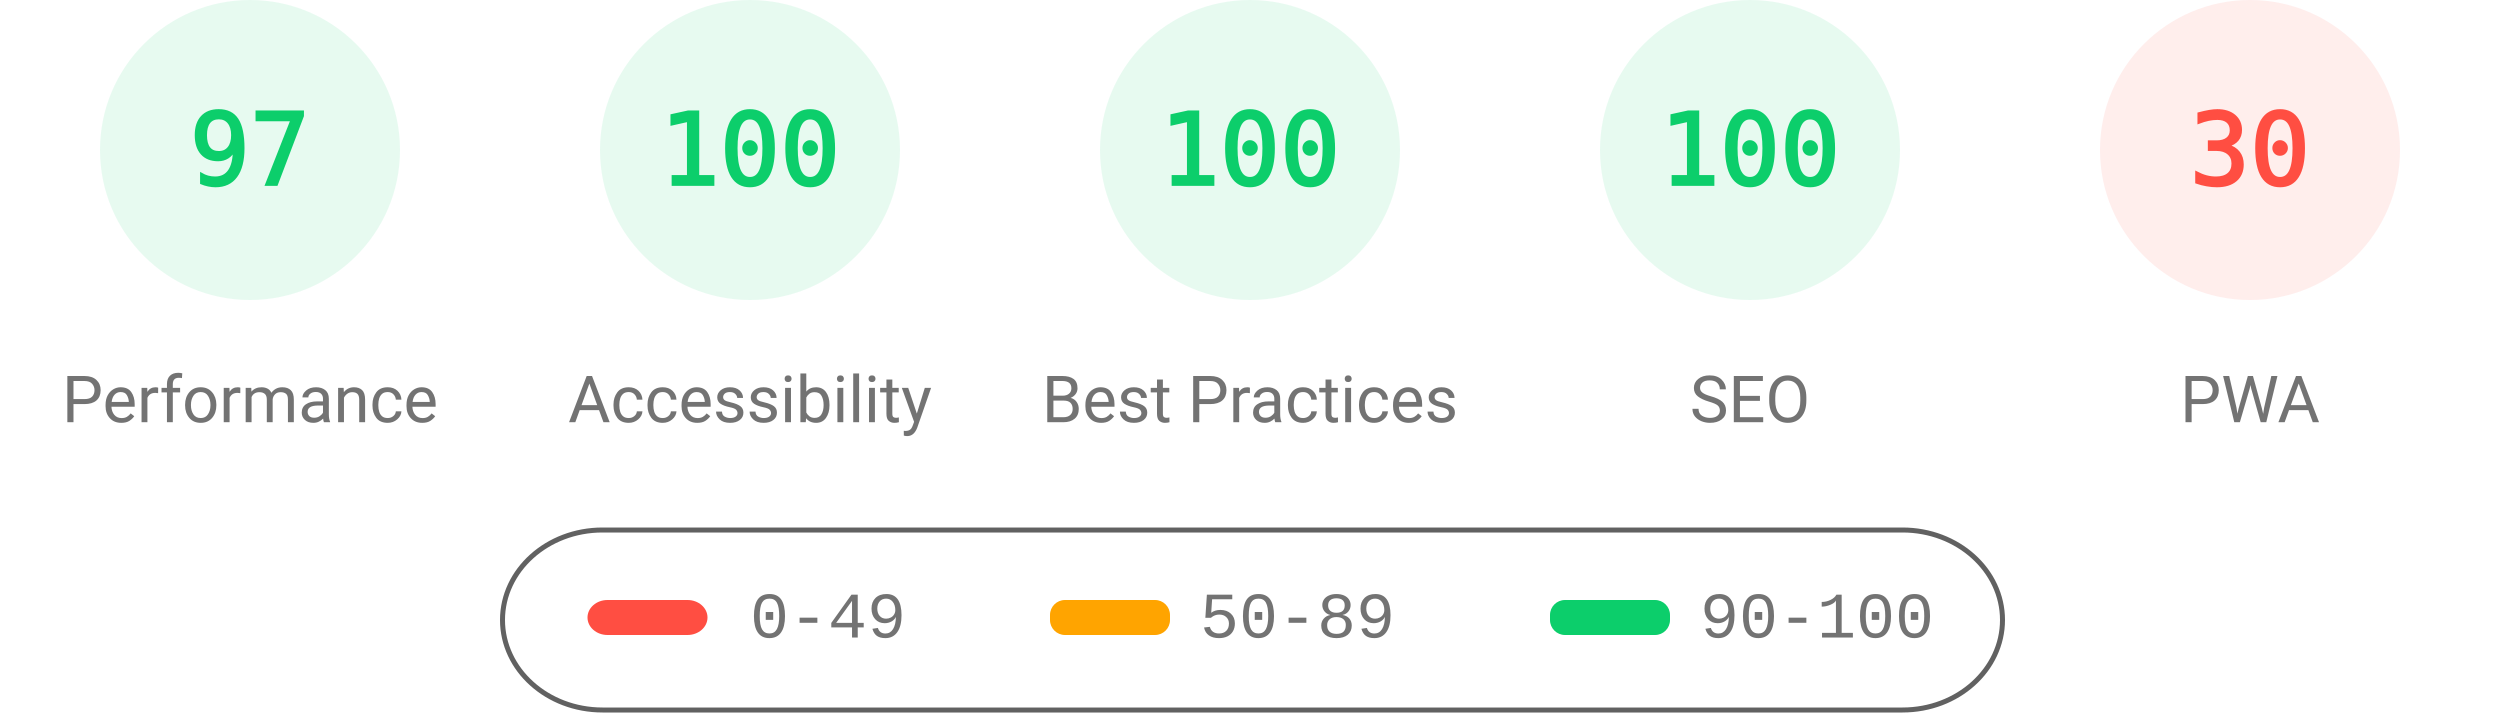
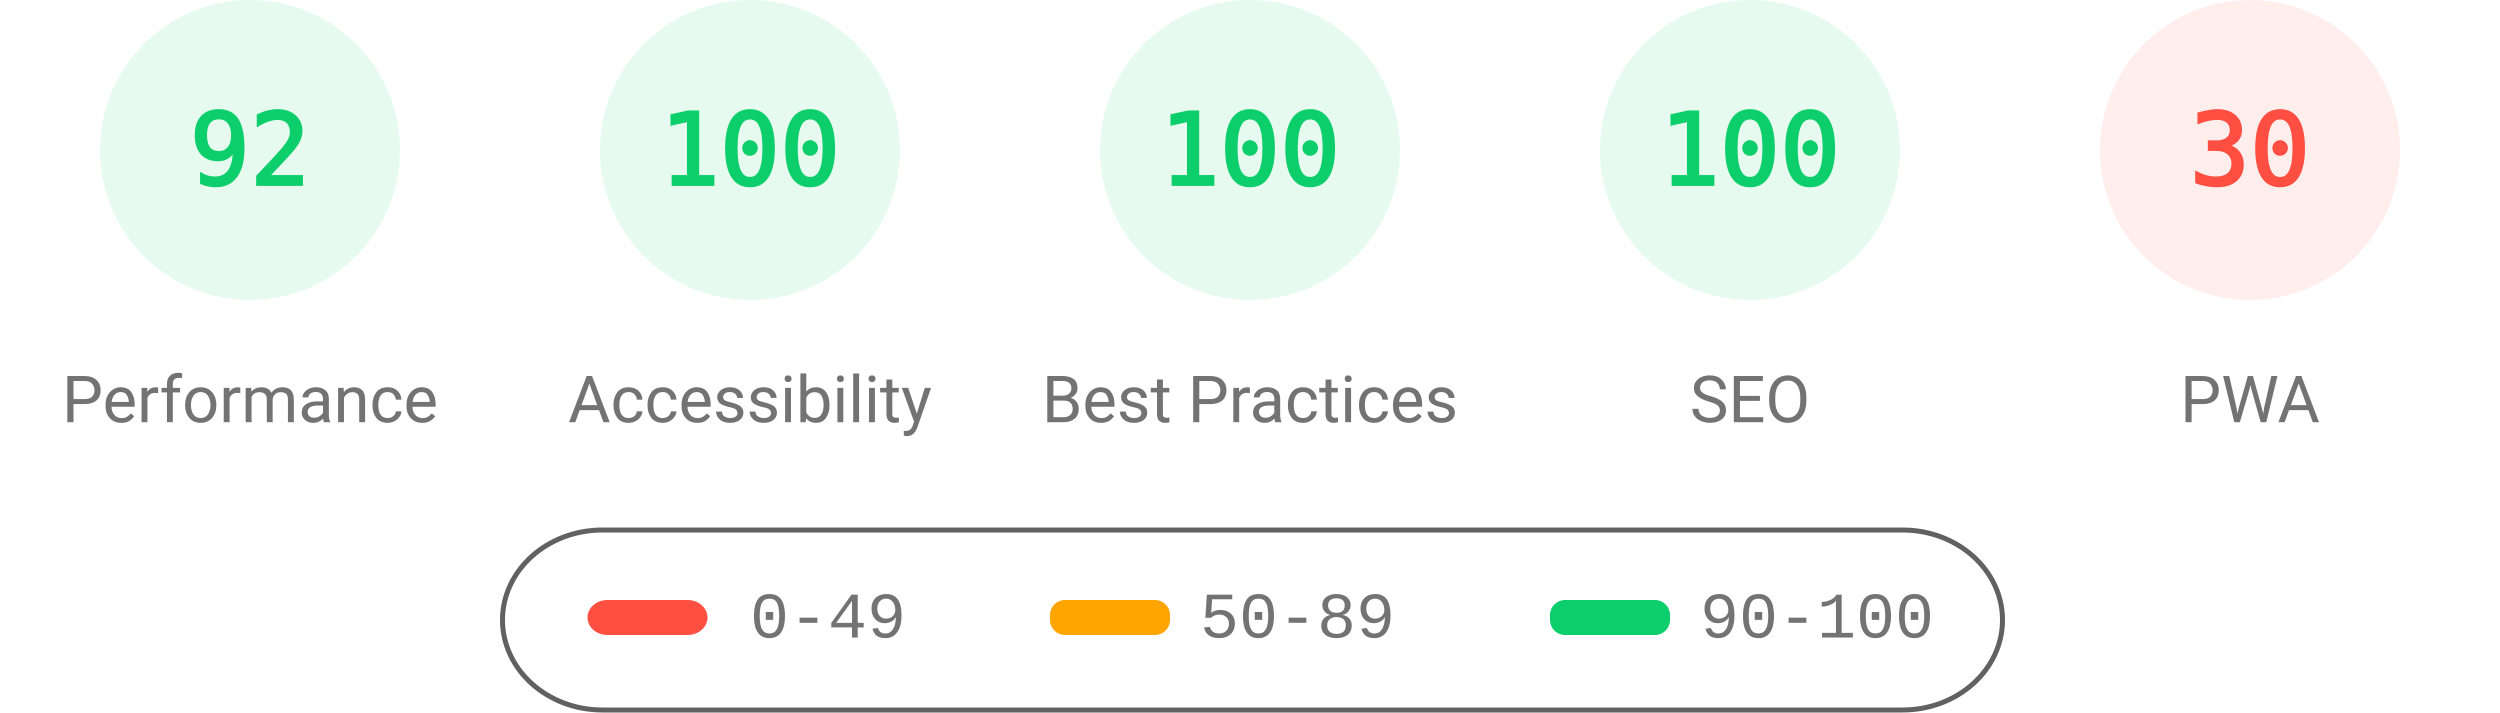
<svg xmlns="http://www.w3.org/2000/svg" fill="none" width="1000" height="285">
  <style>.gauge-base{opacity:.1}.gauge-arc{fill:none;animation-delay:250ms;stroke-linecap:round;transform:rotate(-90deg);transform-origin:100px 60px;animation:load-gauge 1s ease forwards}.guage-text{font-size:40px;font-family:monospace;text-align:center}.guage-red{color:#ff4e42;fill:#ff4e42;stroke:#ff4e42}.guage-orange{color:#ffa400;fill:#ffa400;stroke:#ffa400}.guage-green{color:#0cce6b;fill:#0cce6b;stroke:#0cce6b}.guage-undefined{color:#5c5c5c;fill:#5c5c5c;stroke:#5c5c5c}.guage-title{color:#737373;fill:#737373;stroke:none;font-size:26px;line-height:26px;font-family:Roboto,Halvetica,Arial,sans-serif}@keyframes load-gauge{from{stroke-dasharray:0 352.858}}</style>
  <svg class="guage-div guage-perf guage-green" viewBox="0 0 200 200" width="200" height="200">
    <circle class="gauge-base" r="56" cx="100" cy="60" stroke-width="8" />
-     <circle class="gauge-arc guage-arc-1" r="56" cx="100" cy="60" stroke-width="8" style="stroke-dasharray:341.302,351.858" />
-     <text class="guage-text" x="100" y="60" alignment-baseline="central" dominant-baseline="central" text-anchor="middle">97</text>
+     <circle class="gauge-arc guage-arc-1" r="56" cx="100" cy="60" stroke-width="8" style="stroke-dasharray:323.709,351.858" />
+     <text class="guage-text" x="100" y="60" alignment-baseline="central" dominant-baseline="central" text-anchor="middle">92</text>
    <text class="guage-title" x="100" y="160" alignment-baseline="central" dominant-baseline="central" text-anchor="middle">Performance</text>
  </svg>
  <svg class="guage-div guage-acc guage-green" viewBox="0 0 200 200" width="200" height="200" x="200">
    <circle class="gauge-base" r="56" cx="100" cy="60" stroke-width="8" />
    <circle class="gauge-arc guage-arc-2" r="56" cx="100" cy="60" stroke-width="8" style="stroke-dasharray:351.858,351.858" />
    <text class="guage-text" x="100" y="60" alignment-baseline="central" dominant-baseline="central" text-anchor="middle">100</text>
    <text class="guage-title" x="100" y="160" alignment-baseline="central" dominant-baseline="central" text-anchor="middle">Accessibility</text>
  </svg>
  <svg class="guage-div guage-best guage-green" viewBox="0 0 200 200" width="200" height="200" x="400">
    <circle class="gauge-base" r="56" cx="100" cy="60" stroke-width="8" />
    <circle class="gauge-arc guage-arc-3" r="56" cx="100" cy="60" stroke-width="8" style="stroke-dasharray:351.858,351.858" />
    <text class="guage-text" x="100" y="60" alignment-baseline="central" dominant-baseline="central" text-anchor="middle">100</text>
    <text class="guage-title" x="100" y="160" alignment-baseline="central" dominant-baseline="central" text-anchor="middle">Best Practices</text>
  </svg>
  <svg class="guage-div guage-seo guage-green" viewBox="0 0 200 200" width="200" height="200" x="600">
    <circle class="gauge-base" r="56" cx="100" cy="60" stroke-width="8" />
    <circle class="gauge-arc guage-arc-4" r="56" cx="100" cy="60" stroke-width="8" style="stroke-dasharray:351.858,351.858" />
    <text class="guage-text" x="100" y="60" alignment-baseline="central" dominant-baseline="central" text-anchor="middle">100</text>
    <text class="guage-title" x="100" y="160" alignment-baseline="central" dominant-baseline="central" text-anchor="middle">SEO</text>
  </svg>
  <svg class="guage-div guage-pwa guage-red" viewBox="0 0 200 200" width="200" height="200" x="800">
    <circle class="gauge-base" r="56" cx="100" cy="60" stroke-width="8" />
    <circle class="gauge-arc guage-arc-4" r="56" cx="100" cy="60" stroke-width="8" style="stroke-dasharray:105.557,351.858" />
    <text class="guage-text" x="100" y="60" alignment-baseline="central" dominant-baseline="central" text-anchor="middle">30</text>
    <text class="guage-title" x="100" y="160" alignment-baseline="central" dominant-baseline="central" text-anchor="middle">PWA</text>
  </svg>
  <svg width="604" height="76" x="200" y="210">
    <path fill="none" id="canvas_background" d="M-1-1h604v80H-1z" />
    <rect fill-opacity="0" stroke="#616161" stroke-width="2" rx="40" id="svg_2" height="72" width="600" y="2" x="1" fill="#000" />
    <rect stroke="#000" rx="8" id="svg_3" height="14" width="48" y="30" x="35" stroke-opacity="null" stroke-width="0" fill="#ff4e42" />
    <rect stroke="#000" rx="6" id="svg_4" height="14" width="48" y="30" x="220" stroke-opacity="null" stroke-width="0" fill="#ffa400" />
    <rect stroke="#000" rx="6" id="svg_5" height="14" width="48" y="30" x="420" stroke-opacity="null" stroke-width="0" fill="#0cce6b" />
    <text xml:space="preserve" text-anchor="start" font-family="'Courier New', Courier, monospace" font-size="26" id="svg_6" y="45" x="100" stroke-opacity="null" stroke-width="0" stroke="#000" fill="#737373">0-49</text>
    <text xml:space="preserve" text-anchor="start" font-family="'Courier New', Courier, monospace" font-size="26" id="svg_7" y="45" x="280" stroke-opacity="null" stroke-width="0" stroke="#000" fill="#737373">50-89</text>
    <text xml:space="preserve" text-anchor="start" font-family="'Courier New', Courier, monospace" font-size="26" id="svg_8" y="45" x="480" stroke-opacity="null" stroke-width="0" stroke="#000" fill="#737373">90-100</text>
  </svg>
</svg>
